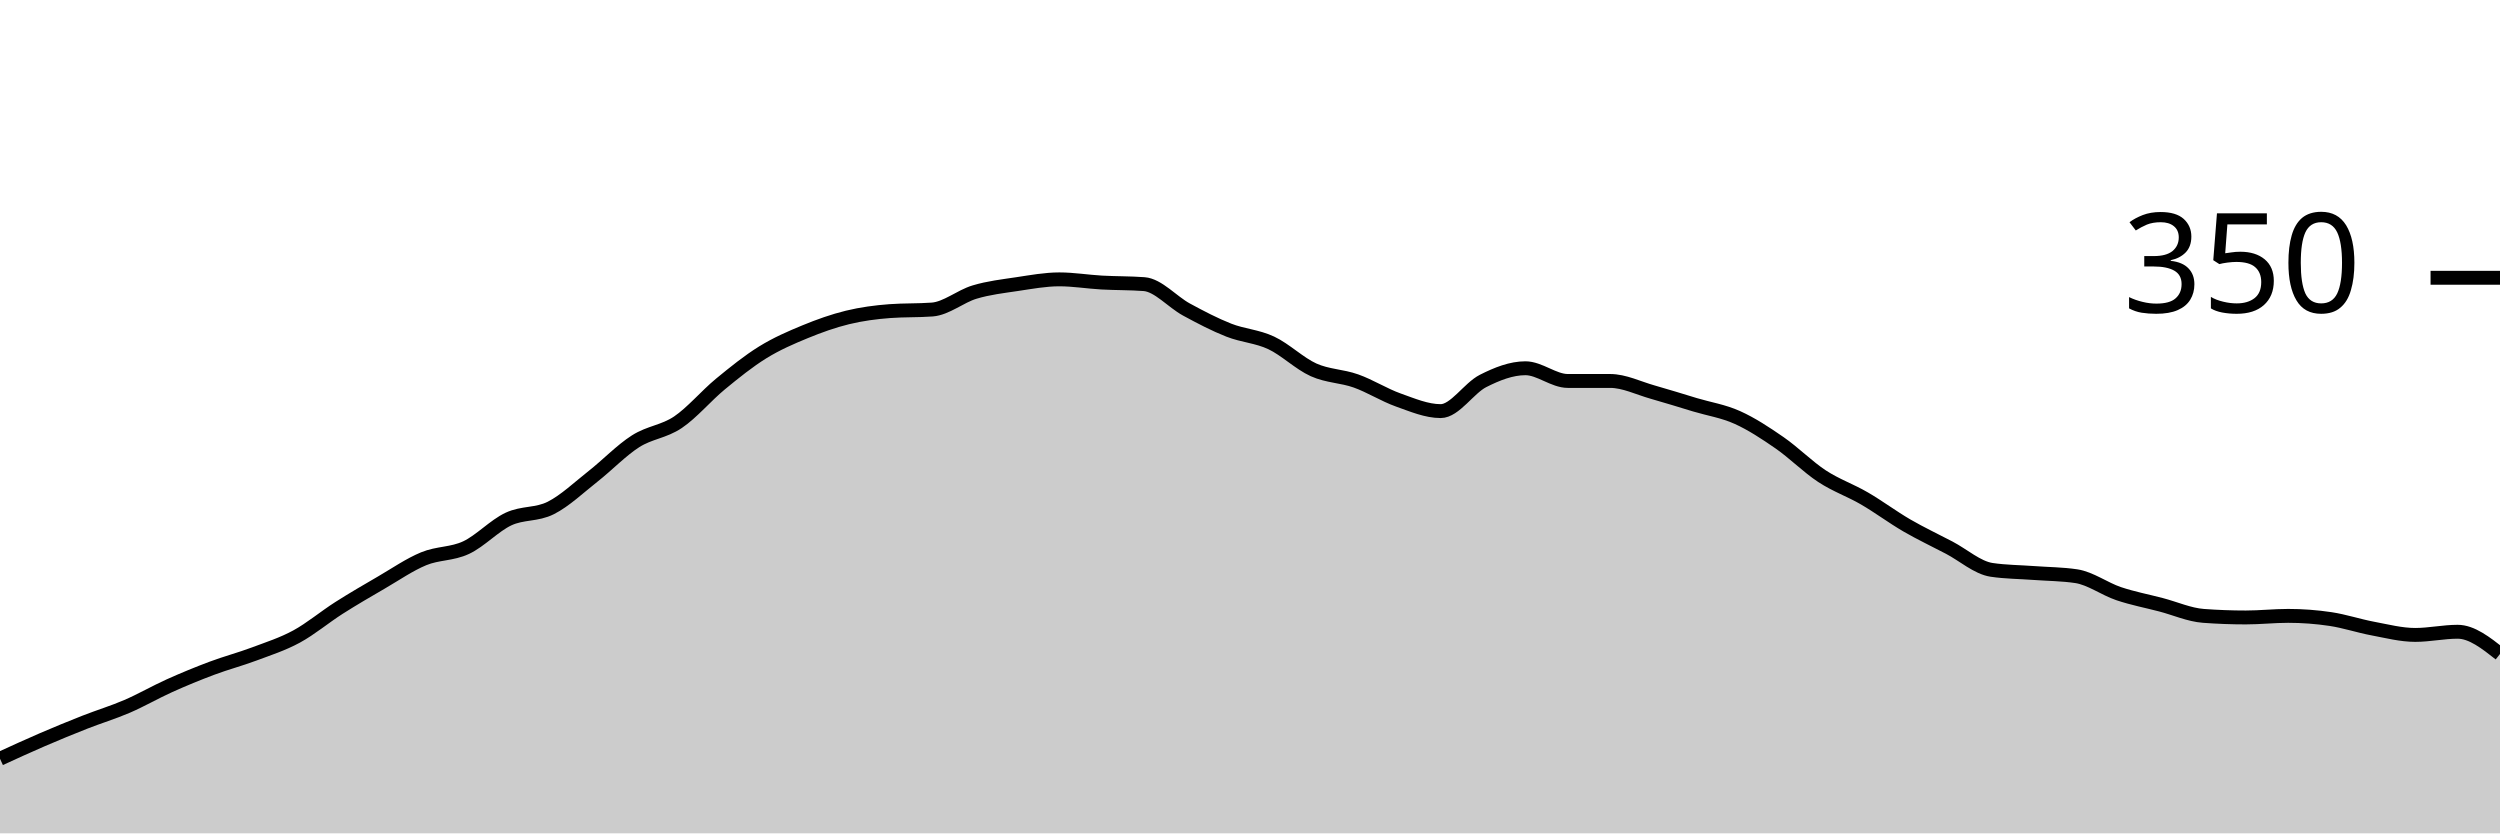
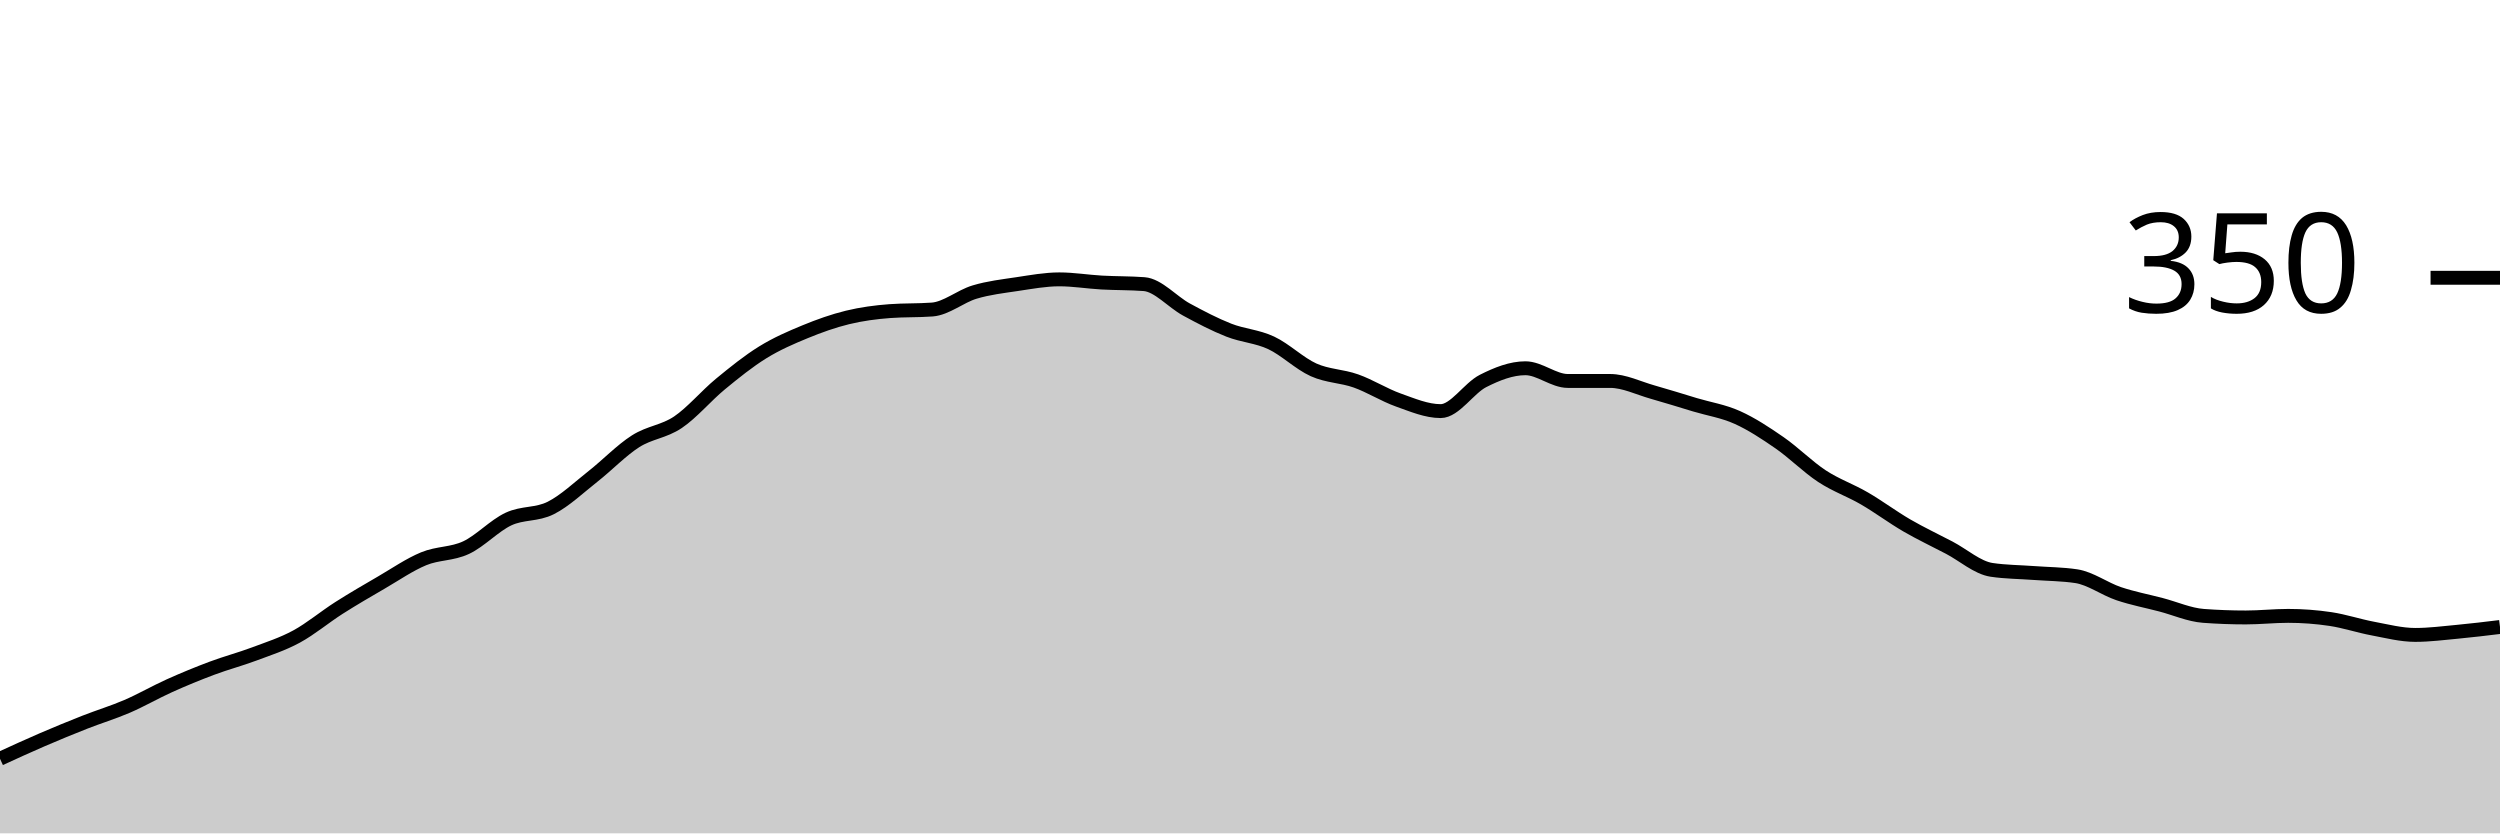
<svg xmlns="http://www.w3.org/2000/svg" viewBox="0 0 180 60">
  <g transform="translate(0,20)">
-     <path class="area" fill="rgba(0, 0, 0, 0.2)" d="M0,34.629C1.017,34.162,2.034,33.695,3.051,33.257C4.068,32.819,5.085,32.4,6.102,32C7.119,31.6,8.136,31.295,9.153,30.857C10.169,30.419,11.186,29.829,12.203,29.371C13.22,28.914,14.237,28.495,15.254,28.114C16.271,27.733,17.288,27.467,18.305,27.086C19.322,26.705,20.339,26.381,21.356,25.829C22.373,25.276,23.39,24.419,24.407,23.771C25.424,23.124,26.441,22.533,27.458,21.943C28.475,21.352,29.492,20.648,30.508,20.229C31.525,19.81,32.542,19.905,33.559,19.429C34.576,18.952,35.593,17.848,36.61,17.371C37.627,16.895,38.644,17.086,39.661,16.571C40.678,16.057,41.695,15.086,42.712,14.286C43.729,13.486,44.746,12.419,45.763,11.771C46.78,11.124,47.797,11.086,48.814,10.4C49.831,9.714,50.847,8.495,51.864,7.657C52.881,6.819,53.898,6,54.915,5.371C55.932,4.743,56.949,4.305,57.966,3.886C58.983,3.467,60,3.105,61.017,2.857C62.034,2.61,63.051,2.476,64.068,2.4C65.085,2.324,66.102,2.362,67.119,2.286C68.136,2.21,69.153,1.333,70.169,1.029C71.186,0.724,72.203,0.61,73.22,0.457C74.237,0.305,75.254,0.114,76.271,0.114C77.288,0.114,78.305,0.286,79.322,0.343C80.339,0.4,81.356,0.381,82.373,0.457C83.39,0.533,84.407,1.733,85.424,2.286C86.441,2.838,87.458,3.371,88.475,3.771C89.492,4.171,90.508,4.21,91.525,4.686C92.542,5.162,93.559,6.171,94.576,6.629C95.593,7.086,96.61,7.067,97.627,7.429C98.644,7.79,99.661,8.438,100.678,8.8C101.695,9.162,102.712,9.6,103.729,9.6C104.746,9.6,105.763,7.943,106.78,7.429C107.797,6.914,108.814,6.514,109.831,6.514C110.847,6.514,111.864,7.429,112.881,7.429C113.898,7.429,114.915,7.429,115.932,7.429C116.949,7.429,117.966,7.943,118.983,8.229C120,8.514,121.017,8.838,122.034,9.143C123.051,9.448,124.068,9.6,125.085,10.057C126.102,10.514,127.119,11.181,128.136,11.886C129.153,12.59,130.169,13.619,131.186,14.286C132.203,14.952,133.22,15.295,134.237,15.886C135.254,16.476,136.271,17.238,137.288,17.829C138.305,18.419,139.322,18.895,140.339,19.429C141.356,19.962,142.373,20.876,143.39,21.029C144.407,21.181,145.424,21.181,146.441,21.257C147.458,21.333,148.475,21.333,149.492,21.486C150.508,21.638,151.525,22.4,152.542,22.743C153.559,23.086,154.576,23.276,155.593,23.543C156.61,23.81,157.627,24.267,158.644,24.343C159.661,24.419,160.678,24.457,161.695,24.457C162.712,24.457,163.729,24.343,164.746,24.343C165.763,24.343,166.78,24.419,167.797,24.571C168.814,24.724,169.831,25.067,170.847,25.257C171.864,25.448,172.881,25.714,173.898,25.714C174.915,25.714,175.932,25.486,176.949,25.486C177.966,25.486,178.983,26.286,180,27.086L180,40C178.983,40,177.966,40,176.949,40C175.932,40,174.915,40,173.898,40C172.881,40,171.864,40,170.847,40C169.831,40,168.814,40,167.797,40C166.78,40,165.763,40,164.746,40C163.729,40,162.712,40,161.695,40C160.678,40,159.661,40,158.644,40C157.627,40,156.61,40,155.593,40C154.576,40,153.559,40,152.542,40C151.525,40,150.508,40,149.492,40C148.475,40,147.458,40,146.441,40C145.424,40,144.407,40,143.39,40C142.373,40,141.356,40,140.339,40C139.322,40,138.305,40,137.288,40C136.271,40,135.254,40,134.237,40C133.22,40,132.203,40,131.186,40C130.169,40,129.153,40,128.136,40C127.119,40,126.102,40,125.085,40C124.068,40,123.051,40,122.034,40C121.017,40,120,40,118.983,40C117.966,40,116.949,40,115.932,40C114.915,40,113.898,40,112.881,40C111.864,40,110.847,40,109.831,40C108.814,40,107.797,40,106.78,40C105.763,40,104.746,40,103.729,40C102.712,40,101.695,40,100.678,40C99.661,40,98.644,40,97.627,40C96.61,40,95.593,40,94.576,40C93.559,40,92.542,40,91.525,40C90.508,40,89.492,40,88.475,40C87.458,40,86.441,40,85.424,40C84.407,40,83.39,40,82.373,40C81.356,40,80.339,40,79.322,40C78.305,40,77.288,40,76.271,40C75.254,40,74.237,40,73.22,40C72.203,40,71.186,40,70.169,40C69.153,40,68.136,40,67.119,40C66.102,40,65.085,40,64.068,40C63.051,40,62.034,40,61.017,40C60,40,58.983,40,57.966,40C56.949,40,55.932,40,54.915,40C53.898,40,52.881,40,51.864,40C50.847,40,49.831,40,48.814,40C47.797,40,46.78,40,45.763,40C44.746,40,43.729,40,42.712,40C41.695,40,40.678,40,39.661,40C38.644,40,37.627,40,36.61,40C35.593,40,34.576,40,33.559,40C32.542,40,31.525,40,30.508,40C29.492,40,28.475,40,27.458,40C26.441,40,25.424,40,24.407,40C23.39,40,22.373,40,21.356,40C20.339,40,19.322,40,18.305,40C17.288,40,16.271,40,15.254,40C14.237,40,13.22,40,12.203,40C11.186,40,10.169,40,9.153,40C8.136,40,7.119,40,6.102,40C5.085,40,4.068,40,3.051,40C2.034,40,1.017,40,0,40Z" />
-     <path class="line" stroke="black" fill="none" d="M0,34.629C1.017,34.162,2.034,33.695,3.051,33.257C4.068,32.819,5.085,32.4,6.102,32C7.119,31.6,8.136,31.295,9.153,30.857C10.169,30.419,11.186,29.829,12.203,29.371C13.22,28.914,14.237,28.495,15.254,28.114C16.271,27.733,17.288,27.467,18.305,27.086C19.322,26.705,20.339,26.381,21.356,25.829C22.373,25.276,23.39,24.419,24.407,23.771C25.424,23.124,26.441,22.533,27.458,21.943C28.475,21.352,29.492,20.648,30.508,20.229C31.525,19.81,32.542,19.905,33.559,19.429C34.576,18.952,35.593,17.848,36.61,17.371C37.627,16.895,38.644,17.086,39.661,16.571C40.678,16.057,41.695,15.086,42.712,14.286C43.729,13.486,44.746,12.419,45.763,11.771C46.78,11.124,47.797,11.086,48.814,10.4C49.831,9.714,50.847,8.495,51.864,7.657C52.881,6.819,53.898,6,54.915,5.371C55.932,4.743,56.949,4.305,57.966,3.886C58.983,3.467,60,3.105,61.017,2.857C62.034,2.61,63.051,2.476,64.068,2.4C65.085,2.324,66.102,2.362,67.119,2.286C68.136,2.21,69.153,1.333,70.169,1.029C71.186,0.724,72.203,0.61,73.22,0.457C74.237,0.305,75.254,0.114,76.271,0.114C77.288,0.114,78.305,0.286,79.322,0.343C80.339,0.4,81.356,0.381,82.373,0.457C83.39,0.533,84.407,1.733,85.424,2.286C86.441,2.838,87.458,3.371,88.475,3.771C89.492,4.171,90.508,4.21,91.525,4.686C92.542,5.162,93.559,6.171,94.576,6.629C95.593,7.086,96.61,7.067,97.627,7.429C98.644,7.79,99.661,8.438,100.678,8.8C101.695,9.162,102.712,9.6,103.729,9.6C104.746,9.6,105.763,7.943,106.78,7.429C107.797,6.914,108.814,6.514,109.831,6.514C110.847,6.514,111.864,7.429,112.881,7.429C113.898,7.429,114.915,7.429,115.932,7.429C116.949,7.429,117.966,7.943,118.983,8.229C120,8.514,121.017,8.838,122.034,9.143C123.051,9.448,124.068,9.6,125.085,10.057C126.102,10.514,127.119,11.181,128.136,11.886C129.153,12.59,130.169,13.619,131.186,14.286C132.203,14.952,133.22,15.295,134.237,15.886C135.254,16.476,136.271,17.238,137.288,17.829C138.305,18.419,139.322,18.895,140.339,19.429C141.356,19.962,142.373,20.876,143.39,21.029C144.407,21.181,145.424,21.181,146.441,21.257C147.458,21.333,148.475,21.333,149.492,21.486C150.508,21.638,151.525,22.4,152.542,22.743C153.559,23.086,154.576,23.276,155.593,23.543C156.61,23.81,157.627,24.267,158.644,24.343C159.661,24.419,160.678,24.457,161.695,24.457C162.712,24.457,163.729,24.343,164.746,24.343C165.763,24.343,166.78,24.419,167.797,24.571C168.814,24.724,169.831,25.067,170.847,25.257C171.864,25.448,172.881,25.714,173.898,25.714C174.915,25.714,175.932,25.486,176.949,25.486C177.966,25.486,178.983,26.286,180,27.086" />
+     <path class="area" fill="rgba(0, 0, 0, 0.2)" d="M0,34.629C1.017,34.162,2.034,33.695,3.051,33.257C4.068,32.819,5.085,32.4,6.102,32C7.119,31.6,8.136,31.295,9.153,30.857C10.169,30.419,11.186,29.829,12.203,29.371C13.22,28.914,14.237,28.495,15.254,28.114C16.271,27.733,17.288,27.467,18.305,27.086C19.322,26.705,20.339,26.381,21.356,25.829C22.373,25.276,23.39,24.419,24.407,23.771C25.424,23.124,26.441,22.533,27.458,21.943C28.475,21.352,29.492,20.648,30.508,20.229C31.525,19.81,32.542,19.905,33.559,19.429C34.576,18.952,35.593,17.848,36.61,17.371C37.627,16.895,38.644,17.086,39.661,16.571C40.678,16.057,41.695,15.086,42.712,14.286C43.729,13.486,44.746,12.419,45.763,11.771C46.78,11.124,47.797,11.086,48.814,10.4C49.831,9.714,50.847,8.495,51.864,7.657C52.881,6.819,53.898,6,54.915,5.371C55.932,4.743,56.949,4.305,57.966,3.886C58.983,3.467,60,3.105,61.017,2.857C62.034,2.61,63.051,2.476,64.068,2.4C65.085,2.324,66.102,2.362,67.119,2.286C68.136,2.21,69.153,1.333,70.169,1.029C71.186,0.724,72.203,0.61,73.22,0.457C74.237,0.305,75.254,0.114,76.271,0.114C77.288,0.114,78.305,0.286,79.322,0.343C80.339,0.4,81.356,0.381,82.373,0.457C83.39,0.533,84.407,1.733,85.424,2.286C86.441,2.838,87.458,3.371,88.475,3.771C89.492,4.171,90.508,4.21,91.525,4.686C92.542,5.162,93.559,6.171,94.576,6.629C95.593,7.086,96.61,7.067,97.627,7.429C98.644,7.79,99.661,8.438,100.678,8.8C101.695,9.162,102.712,9.6,103.729,9.6C104.746,9.6,105.763,7.943,106.78,7.429C107.797,6.914,108.814,6.514,109.831,6.514C110.847,6.514,111.864,7.429,112.881,7.429C113.898,7.429,114.915,7.429,115.932,7.429C116.949,7.429,117.966,7.943,118.983,8.229C120,8.514,121.017,8.838,122.034,9.143C123.051,9.448,124.068,9.6,125.085,10.057C126.102,10.514,127.119,11.181,128.136,11.886C129.153,12.59,130.169,13.619,131.186,14.286C132.203,14.952,133.22,15.295,134.237,15.886C135.254,16.476,136.271,17.238,137.288,17.829C138.305,18.419,139.322,18.895,140.339,19.429C141.356,19.962,142.373,20.876,143.39,21.029C144.407,21.181,145.424,21.181,146.441,21.257C147.458,21.333,148.475,21.333,149.492,21.486C150.508,21.638,151.525,22.4,152.542,22.743C153.559,23.086,154.576,23.276,155.593,23.543C156.61,23.81,157.627,24.267,158.644,24.343C159.661,24.419,160.678,24.457,161.695,24.457C162.712,24.457,163.729,24.343,164.746,24.343C165.763,24.343,166.78,24.419,167.797,24.571C168.814,24.724,169.831,25.067,170.847,25.257C171.864,25.448,172.881,25.714,173.898,25.714C174.915,25.714,175.932,25.581,176.949,25.486C177.966,25.39,178.983,25.267,180,25.143L180,40C178.983,40,177.966,40,176.949,40C175.932,40,174.915,40,173.898,40C172.881,40,171.864,40,170.847,40C169.831,40,168.814,40,167.797,40C166.78,40,165.763,40,164.746,40C163.729,40,162.712,40,161.695,40C160.678,40,159.661,40,158.644,40C157.627,40,156.61,40,155.593,40C154.576,40,153.559,40,152.542,40C151.525,40,150.508,40,149.492,40C148.475,40,147.458,40,146.441,40C145.424,40,144.407,40,143.39,40C142.373,40,141.356,40,140.339,40C139.322,40,138.305,40,137.288,40C136.271,40,135.254,40,134.237,40C133.22,40,132.203,40,131.186,40C130.169,40,129.153,40,128.136,40C127.119,40,126.102,40,125.085,40C124.068,40,123.051,40,122.034,40C121.017,40,120,40,118.983,40C117.966,40,116.949,40,115.932,40C114.915,40,113.898,40,112.881,40C111.864,40,110.847,40,109.831,40C108.814,40,107.797,40,106.78,40C105.763,40,104.746,40,103.729,40C102.712,40,101.695,40,100.678,40C99.661,40,98.644,40,97.627,40C96.61,40,95.593,40,94.576,40C93.559,40,92.542,40,91.525,40C90.508,40,89.492,40,88.475,40C87.458,40,86.441,40,85.424,40C84.407,40,83.39,40,82.373,40C81.356,40,80.339,40,79.322,40C78.305,40,77.288,40,76.271,40C75.254,40,74.237,40,73.22,40C72.203,40,71.186,40,70.169,40C69.153,40,68.136,40,67.119,40C66.102,40,65.085,40,64.068,40C63.051,40,62.034,40,61.017,40C60,40,58.983,40,57.966,40C56.949,40,55.932,40,54.915,40C53.898,40,52.881,40,51.864,40C50.847,40,49.831,40,48.814,40C47.797,40,46.78,40,45.763,40C44.746,40,43.729,40,42.712,40C41.695,40,40.678,40,39.661,40C38.644,40,37.627,40,36.61,40C35.593,40,34.576,40,33.559,40C32.542,40,31.525,40,30.508,40C29.492,40,28.475,40,27.458,40C26.441,40,25.424,40,24.407,40C23.39,40,22.373,40,21.356,40C20.339,40,19.322,40,18.305,40C17.288,40,16.271,40,15.254,40C14.237,40,13.22,40,12.203,40C11.186,40,10.169,40,9.153,40C8.136,40,7.119,40,6.102,40C5.085,40,4.068,40,3.051,40C2.034,40,1.017,40,0,40Z" />
+     <path class="line" stroke="black" fill="none" d="M0,34.629C1.017,34.162,2.034,33.695,3.051,33.257C4.068,32.819,5.085,32.4,6.102,32C7.119,31.6,8.136,31.295,9.153,30.857C10.169,30.419,11.186,29.829,12.203,29.371C13.22,28.914,14.237,28.495,15.254,28.114C16.271,27.733,17.288,27.467,18.305,27.086C19.322,26.705,20.339,26.381,21.356,25.829C22.373,25.276,23.39,24.419,24.407,23.771C25.424,23.124,26.441,22.533,27.458,21.943C28.475,21.352,29.492,20.648,30.508,20.229C31.525,19.81,32.542,19.905,33.559,19.429C34.576,18.952,35.593,17.848,36.61,17.371C37.627,16.895,38.644,17.086,39.661,16.571C40.678,16.057,41.695,15.086,42.712,14.286C43.729,13.486,44.746,12.419,45.763,11.771C46.78,11.124,47.797,11.086,48.814,10.4C49.831,9.714,50.847,8.495,51.864,7.657C52.881,6.819,53.898,6,54.915,5.371C55.932,4.743,56.949,4.305,57.966,3.886C58.983,3.467,60,3.105,61.017,2.857C62.034,2.61,63.051,2.476,64.068,2.4C65.085,2.324,66.102,2.362,67.119,2.286C68.136,2.21,69.153,1.333,70.169,1.029C71.186,0.724,72.203,0.61,73.22,0.457C74.237,0.305,75.254,0.114,76.271,0.114C77.288,0.114,78.305,0.286,79.322,0.343C80.339,0.4,81.356,0.381,82.373,0.457C83.39,0.533,84.407,1.733,85.424,2.286C86.441,2.838,87.458,3.371,88.475,3.771C89.492,4.171,90.508,4.21,91.525,4.686C92.542,5.162,93.559,6.171,94.576,6.629C95.593,7.086,96.61,7.067,97.627,7.429C98.644,7.79,99.661,8.438,100.678,8.8C101.695,9.162,102.712,9.6,103.729,9.6C104.746,9.6,105.763,7.943,106.78,7.429C107.797,6.914,108.814,6.514,109.831,6.514C110.847,6.514,111.864,7.429,112.881,7.429C113.898,7.429,114.915,7.429,115.932,7.429C116.949,7.429,117.966,7.943,118.983,8.229C120,8.514,121.017,8.838,122.034,9.143C123.051,9.448,124.068,9.6,125.085,10.057C126.102,10.514,127.119,11.181,128.136,11.886C129.153,12.59,130.169,13.619,131.186,14.286C132.203,14.952,133.22,15.295,134.237,15.886C135.254,16.476,136.271,17.238,137.288,17.829C138.305,18.419,139.322,18.895,140.339,19.429C141.356,19.962,142.373,20.876,143.39,21.029C144.407,21.181,145.424,21.181,146.441,21.257C147.458,21.333,148.475,21.333,149.492,21.486C150.508,21.638,151.525,22.4,152.542,22.743C153.559,23.086,154.576,23.276,155.593,23.543C156.61,23.81,157.627,24.267,158.644,24.343C159.661,24.419,160.678,24.457,161.695,24.457C162.712,24.457,163.729,24.343,164.746,24.343C165.763,24.343,166.78,24.419,167.797,24.571C168.814,24.724,169.831,25.067,170.847,25.257C171.864,25.448,172.881,25.714,173.898,25.714C174.915,25.714,175.932,25.581,176.949,25.486C177.966,25.39,178.983,25.267,180,25.143" />
    <path class="axis-ceiling" stroke-width="1" stroke="black" fill="none" d="M175,0L180,0" />
    <text class="axis-ceiling-label" font-family="sans-serif" text-anchor="end" font-size="10px" x="170" y="2.5">350</text>
  </g>
</svg>
